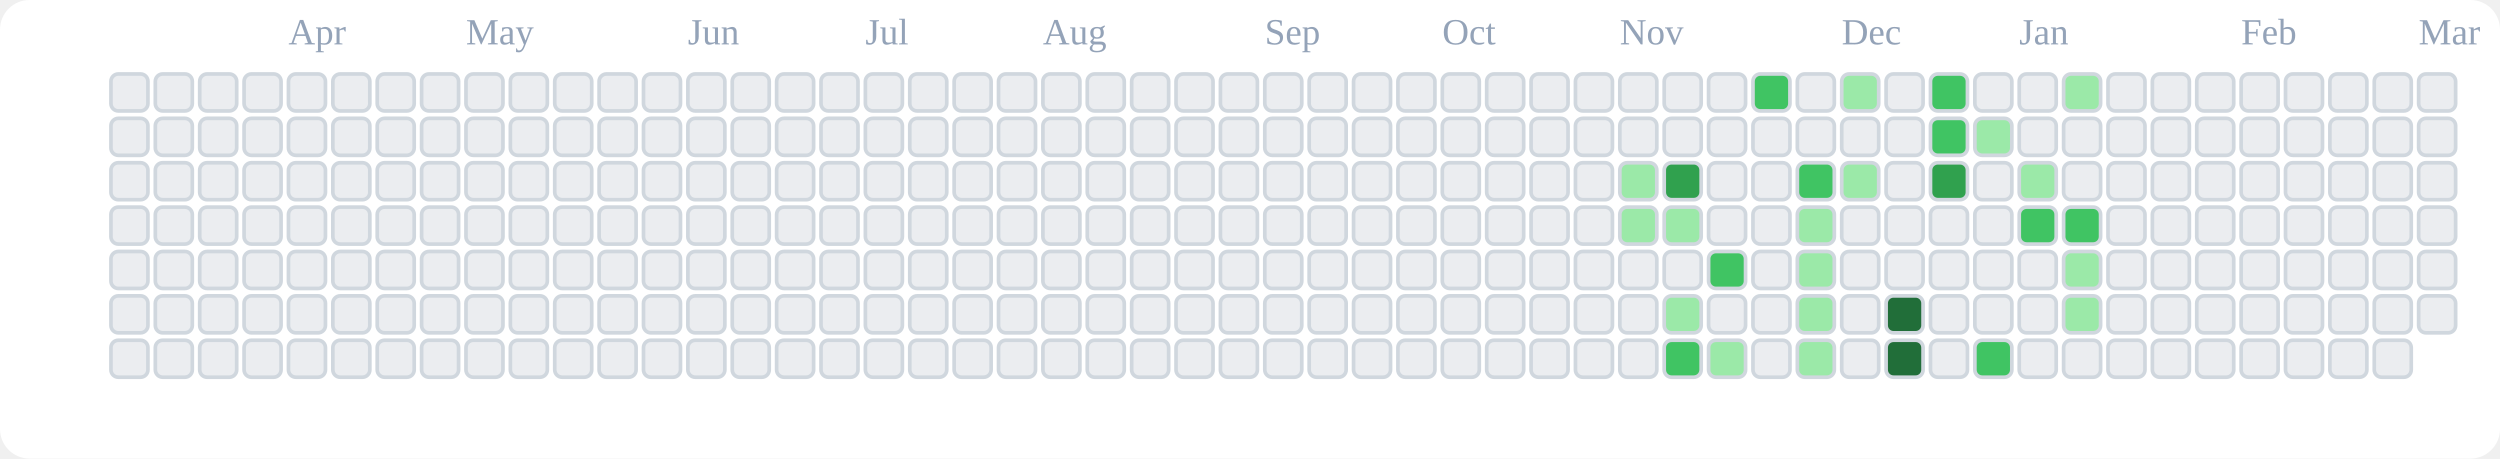
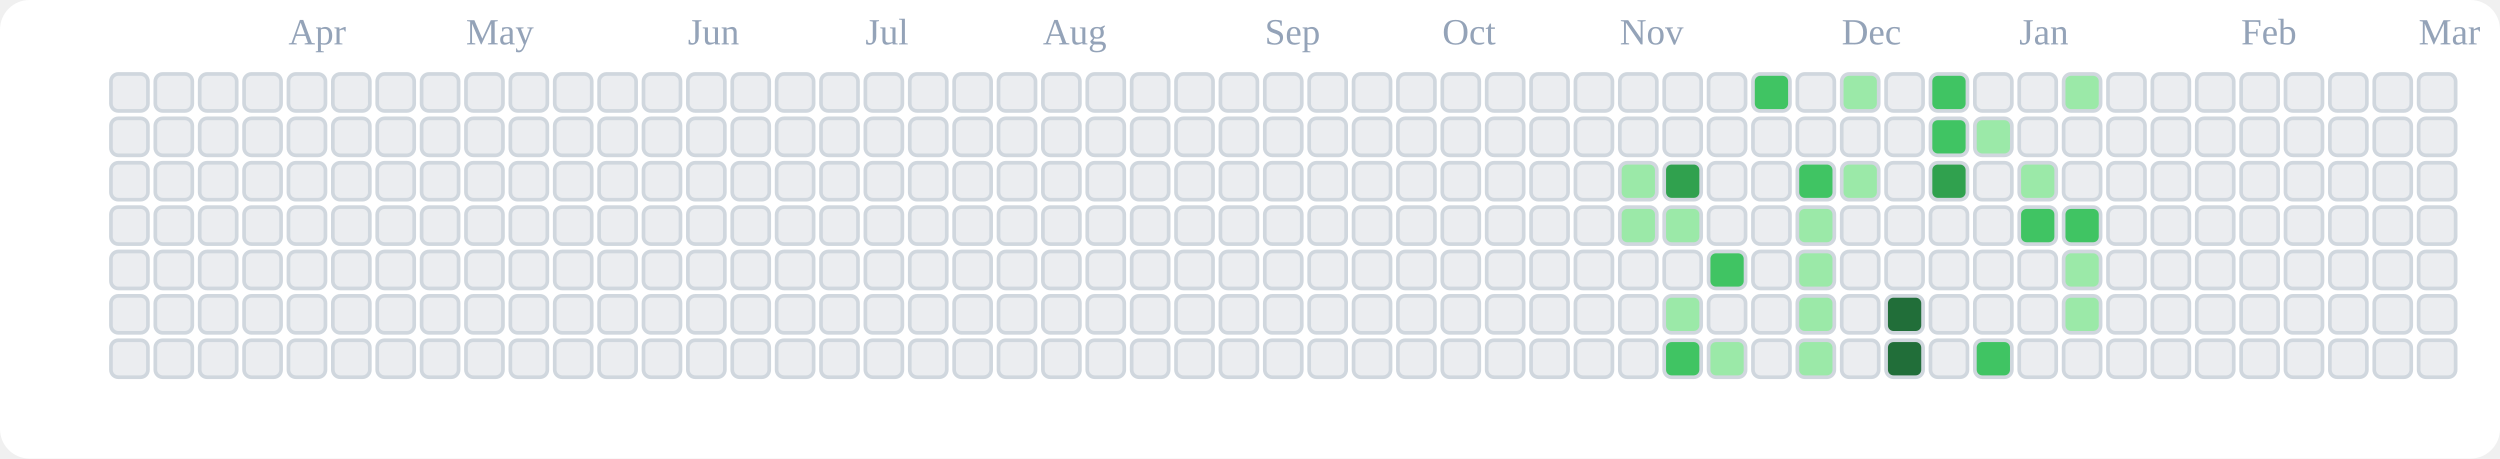
<svg xmlns="http://www.w3.org/2000/svg" viewBox="0 0 676 124" role="img" aria-label="tranhohoangvu Contributions (Light)">
  <rect x="0" y="0" width="676" height="124" fill="#ffffff" rx="8" ry="8" />
  <text x="78" y="12" font-size="10" fill="#94a3b8">Apr</text>
  <text x="126" y="12" font-size="10" fill="#94a3b8">May</text>
  <text x="186" y="12" font-size="10" fill="#94a3b8">Jun</text>
  <text x="234" y="12" font-size="10" fill="#94a3b8">Jul</text>
  <text x="282" y="12" font-size="10" fill="#94a3b8">Aug</text>
  <text x="342" y="12" font-size="10" fill="#94a3b8">Sep</text>
  <text x="390" y="12" font-size="10" fill="#94a3b8">Oct</text>
  <text x="438" y="12" font-size="10" fill="#94a3b8">Nov</text>
  <text x="498" y="12" font-size="10" fill="#94a3b8">Dec</text>
  <text x="546" y="12" font-size="10" fill="#94a3b8">Jan</text>
  <text x="606" y="12" font-size="10" fill="#94a3b8">Feb</text>
  <text x="654" y="12" font-size="10" fill="#94a3b8">Mar</text>
  <rect x="30" y="20" width="10" height="10" rx="2" ry="2" fill="#ebedf0" stroke="#d0d7de" stroke-width="1" />
  <rect x="30" y="32" width="10" height="10" rx="2" ry="2" fill="#ebedf0" stroke="#d0d7de" stroke-width="1" />
  <rect x="30" y="44" width="10" height="10" rx="2" ry="2" fill="#ebedf0" stroke="#d0d7de" stroke-width="1" />
  <rect x="30" y="56" width="10" height="10" rx="2" ry="2" fill="#ebedf0" stroke="#d0d7de" stroke-width="1" />
  <rect x="30" y="68" width="10" height="10" rx="2" ry="2" fill="#ebedf0" stroke="#d0d7de" stroke-width="1" />
  <rect x="30" y="80" width="10" height="10" rx="2" ry="2" fill="#ebedf0" stroke="#d0d7de" stroke-width="1" />
  <rect x="30" y="92" width="10" height="10" rx="2" ry="2" fill="#ebedf0" stroke="#d0d7de" stroke-width="1" />
  <rect x="42" y="20" width="10" height="10" rx="2" ry="2" fill="#ebedf0" stroke="#d0d7de" stroke-width="1" />
  <rect x="42" y="32" width="10" height="10" rx="2" ry="2" fill="#ebedf0" stroke="#d0d7de" stroke-width="1" />
  <rect x="42" y="44" width="10" height="10" rx="2" ry="2" fill="#ebedf0" stroke="#d0d7de" stroke-width="1" />
  <rect x="42" y="56" width="10" height="10" rx="2" ry="2" fill="#ebedf0" stroke="#d0d7de" stroke-width="1" />
  <rect x="42" y="68" width="10" height="10" rx="2" ry="2" fill="#ebedf0" stroke="#d0d7de" stroke-width="1" />
  <rect x="42" y="80" width="10" height="10" rx="2" ry="2" fill="#ebedf0" stroke="#d0d7de" stroke-width="1" />
  <rect x="42" y="92" width="10" height="10" rx="2" ry="2" fill="#ebedf0" stroke="#d0d7de" stroke-width="1" />
  <rect x="54" y="20" width="10" height="10" rx="2" ry="2" fill="#ebedf0" stroke="#d0d7de" stroke-width="1" />
  <rect x="54" y="32" width="10" height="10" rx="2" ry="2" fill="#ebedf0" stroke="#d0d7de" stroke-width="1" />
  <rect x="54" y="44" width="10" height="10" rx="2" ry="2" fill="#ebedf0" stroke="#d0d7de" stroke-width="1" />
  <rect x="54" y="56" width="10" height="10" rx="2" ry="2" fill="#ebedf0" stroke="#d0d7de" stroke-width="1" />
  <rect x="54" y="68" width="10" height="10" rx="2" ry="2" fill="#ebedf0" stroke="#d0d7de" stroke-width="1" />
  <rect x="54" y="80" width="10" height="10" rx="2" ry="2" fill="#ebedf0" stroke="#d0d7de" stroke-width="1" />
  <rect x="54" y="92" width="10" height="10" rx="2" ry="2" fill="#ebedf0" stroke="#d0d7de" stroke-width="1" />
  <rect x="66" y="20" width="10" height="10" rx="2" ry="2" fill="#ebedf0" stroke="#d0d7de" stroke-width="1" />
  <rect x="66" y="32" width="10" height="10" rx="2" ry="2" fill="#ebedf0" stroke="#d0d7de" stroke-width="1" />
  <rect x="66" y="44" width="10" height="10" rx="2" ry="2" fill="#ebedf0" stroke="#d0d7de" stroke-width="1" />
  <rect x="66" y="56" width="10" height="10" rx="2" ry="2" fill="#ebedf0" stroke="#d0d7de" stroke-width="1" />
  <rect x="66" y="68" width="10" height="10" rx="2" ry="2" fill="#ebedf0" stroke="#d0d7de" stroke-width="1" />
  <rect x="66" y="80" width="10" height="10" rx="2" ry="2" fill="#ebedf0" stroke="#d0d7de" stroke-width="1" />
  <rect x="66" y="92" width="10" height="10" rx="2" ry="2" fill="#ebedf0" stroke="#d0d7de" stroke-width="1" />
  <rect x="78" y="20" width="10" height="10" rx="2" ry="2" fill="#ebedf0" stroke="#d0d7de" stroke-width="1" />
  <rect x="78" y="32" width="10" height="10" rx="2" ry="2" fill="#ebedf0" stroke="#d0d7de" stroke-width="1" />
  <rect x="78" y="44" width="10" height="10" rx="2" ry="2" fill="#ebedf0" stroke="#d0d7de" stroke-width="1" />
  <rect x="78" y="56" width="10" height="10" rx="2" ry="2" fill="#ebedf0" stroke="#d0d7de" stroke-width="1" />
  <rect x="78" y="68" width="10" height="10" rx="2" ry="2" fill="#ebedf0" stroke="#d0d7de" stroke-width="1" />
  <rect x="78" y="80" width="10" height="10" rx="2" ry="2" fill="#ebedf0" stroke="#d0d7de" stroke-width="1" />
  <rect x="78" y="92" width="10" height="10" rx="2" ry="2" fill="#ebedf0" stroke="#d0d7de" stroke-width="1" />
  <rect x="90" y="20" width="10" height="10" rx="2" ry="2" fill="#ebedf0" stroke="#d0d7de" stroke-width="1" />
  <rect x="90" y="32" width="10" height="10" rx="2" ry="2" fill="#ebedf0" stroke="#d0d7de" stroke-width="1" />
  <rect x="90" y="44" width="10" height="10" rx="2" ry="2" fill="#ebedf0" stroke="#d0d7de" stroke-width="1" />
  <rect x="90" y="56" width="10" height="10" rx="2" ry="2" fill="#ebedf0" stroke="#d0d7de" stroke-width="1" />
  <rect x="90" y="68" width="10" height="10" rx="2" ry="2" fill="#ebedf0" stroke="#d0d7de" stroke-width="1" />
  <rect x="90" y="80" width="10" height="10" rx="2" ry="2" fill="#ebedf0" stroke="#d0d7de" stroke-width="1" />
  <rect x="90" y="92" width="10" height="10" rx="2" ry="2" fill="#ebedf0" stroke="#d0d7de" stroke-width="1" />
  <rect x="102" y="20" width="10" height="10" rx="2" ry="2" fill="#ebedf0" stroke="#d0d7de" stroke-width="1" />
  <rect x="102" y="32" width="10" height="10" rx="2" ry="2" fill="#ebedf0" stroke="#d0d7de" stroke-width="1" />
  <rect x="102" y="44" width="10" height="10" rx="2" ry="2" fill="#ebedf0" stroke="#d0d7de" stroke-width="1" />
  <rect x="102" y="56" width="10" height="10" rx="2" ry="2" fill="#ebedf0" stroke="#d0d7de" stroke-width="1" />
  <rect x="102" y="68" width="10" height="10" rx="2" ry="2" fill="#ebedf0" stroke="#d0d7de" stroke-width="1" />
  <rect x="102" y="80" width="10" height="10" rx="2" ry="2" fill="#ebedf0" stroke="#d0d7de" stroke-width="1" />
  <rect x="102" y="92" width="10" height="10" rx="2" ry="2" fill="#ebedf0" stroke="#d0d7de" stroke-width="1" />
  <rect x="114" y="20" width="10" height="10" rx="2" ry="2" fill="#ebedf0" stroke="#d0d7de" stroke-width="1" />
  <rect x="114" y="32" width="10" height="10" rx="2" ry="2" fill="#ebedf0" stroke="#d0d7de" stroke-width="1" />
  <rect x="114" y="44" width="10" height="10" rx="2" ry="2" fill="#ebedf0" stroke="#d0d7de" stroke-width="1" />
  <rect x="114" y="56" width="10" height="10" rx="2" ry="2" fill="#ebedf0" stroke="#d0d7de" stroke-width="1" />
  <rect x="114" y="68" width="10" height="10" rx="2" ry="2" fill="#ebedf0" stroke="#d0d7de" stroke-width="1" />
  <rect x="114" y="80" width="10" height="10" rx="2" ry="2" fill="#ebedf0" stroke="#d0d7de" stroke-width="1" />
  <rect x="114" y="92" width="10" height="10" rx="2" ry="2" fill="#ebedf0" stroke="#d0d7de" stroke-width="1" />
  <rect x="126" y="20" width="10" height="10" rx="2" ry="2" fill="#ebedf0" stroke="#d0d7de" stroke-width="1" />
  <rect x="126" y="32" width="10" height="10" rx="2" ry="2" fill="#ebedf0" stroke="#d0d7de" stroke-width="1" />
  <rect x="126" y="44" width="10" height="10" rx="2" ry="2" fill="#ebedf0" stroke="#d0d7de" stroke-width="1" />
  <rect x="126" y="56" width="10" height="10" rx="2" ry="2" fill="#ebedf0" stroke="#d0d7de" stroke-width="1" />
  <rect x="126" y="68" width="10" height="10" rx="2" ry="2" fill="#ebedf0" stroke="#d0d7de" stroke-width="1" />
  <rect x="126" y="80" width="10" height="10" rx="2" ry="2" fill="#ebedf0" stroke="#d0d7de" stroke-width="1" />
  <rect x="126" y="92" width="10" height="10" rx="2" ry="2" fill="#ebedf0" stroke="#d0d7de" stroke-width="1" />
  <rect x="138" y="20" width="10" height="10" rx="2" ry="2" fill="#ebedf0" stroke="#d0d7de" stroke-width="1" />
  <rect x="138" y="32" width="10" height="10" rx="2" ry="2" fill="#ebedf0" stroke="#d0d7de" stroke-width="1" />
  <rect x="138" y="44" width="10" height="10" rx="2" ry="2" fill="#ebedf0" stroke="#d0d7de" stroke-width="1" />
  <rect x="138" y="56" width="10" height="10" rx="2" ry="2" fill="#ebedf0" stroke="#d0d7de" stroke-width="1" />
  <rect x="138" y="68" width="10" height="10" rx="2" ry="2" fill="#ebedf0" stroke="#d0d7de" stroke-width="1" />
  <rect x="138" y="80" width="10" height="10" rx="2" ry="2" fill="#ebedf0" stroke="#d0d7de" stroke-width="1" />
  <rect x="138" y="92" width="10" height="10" rx="2" ry="2" fill="#ebedf0" stroke="#d0d7de" stroke-width="1" />
  <rect x="150" y="20" width="10" height="10" rx="2" ry="2" fill="#ebedf0" stroke="#d0d7de" stroke-width="1" />
  <rect x="150" y="32" width="10" height="10" rx="2" ry="2" fill="#ebedf0" stroke="#d0d7de" stroke-width="1" />
  <rect x="150" y="44" width="10" height="10" rx="2" ry="2" fill="#ebedf0" stroke="#d0d7de" stroke-width="1" />
  <rect x="150" y="56" width="10" height="10" rx="2" ry="2" fill="#ebedf0" stroke="#d0d7de" stroke-width="1" />
  <rect x="150" y="68" width="10" height="10" rx="2" ry="2" fill="#ebedf0" stroke="#d0d7de" stroke-width="1" />
  <rect x="150" y="80" width="10" height="10" rx="2" ry="2" fill="#ebedf0" stroke="#d0d7de" stroke-width="1" />
  <rect x="150" y="92" width="10" height="10" rx="2" ry="2" fill="#ebedf0" stroke="#d0d7de" stroke-width="1" />
  <rect x="162" y="20" width="10" height="10" rx="2" ry="2" fill="#ebedf0" stroke="#d0d7de" stroke-width="1" />
  <rect x="162" y="32" width="10" height="10" rx="2" ry="2" fill="#ebedf0" stroke="#d0d7de" stroke-width="1" />
  <rect x="162" y="44" width="10" height="10" rx="2" ry="2" fill="#ebedf0" stroke="#d0d7de" stroke-width="1" />
  <rect x="162" y="56" width="10" height="10" rx="2" ry="2" fill="#ebedf0" stroke="#d0d7de" stroke-width="1" />
  <rect x="162" y="68" width="10" height="10" rx="2" ry="2" fill="#ebedf0" stroke="#d0d7de" stroke-width="1" />
  <rect x="162" y="80" width="10" height="10" rx="2" ry="2" fill="#ebedf0" stroke="#d0d7de" stroke-width="1" />
  <rect x="162" y="92" width="10" height="10" rx="2" ry="2" fill="#ebedf0" stroke="#d0d7de" stroke-width="1" />
  <rect x="174" y="20" width="10" height="10" rx="2" ry="2" fill="#ebedf0" stroke="#d0d7de" stroke-width="1" />
  <rect x="174" y="32" width="10" height="10" rx="2" ry="2" fill="#ebedf0" stroke="#d0d7de" stroke-width="1" />
  <rect x="174" y="44" width="10" height="10" rx="2" ry="2" fill="#ebedf0" stroke="#d0d7de" stroke-width="1" />
  <rect x="174" y="56" width="10" height="10" rx="2" ry="2" fill="#ebedf0" stroke="#d0d7de" stroke-width="1" />
  <rect x="174" y="68" width="10" height="10" rx="2" ry="2" fill="#ebedf0" stroke="#d0d7de" stroke-width="1" />
  <rect x="174" y="80" width="10" height="10" rx="2" ry="2" fill="#ebedf0" stroke="#d0d7de" stroke-width="1" />
  <rect x="174" y="92" width="10" height="10" rx="2" ry="2" fill="#ebedf0" stroke="#d0d7de" stroke-width="1" />
  <rect x="186" y="20" width="10" height="10" rx="2" ry="2" fill="#ebedf0" stroke="#d0d7de" stroke-width="1" />
  <rect x="186" y="32" width="10" height="10" rx="2" ry="2" fill="#ebedf0" stroke="#d0d7de" stroke-width="1" />
  <rect x="186" y="44" width="10" height="10" rx="2" ry="2" fill="#ebedf0" stroke="#d0d7de" stroke-width="1" />
  <rect x="186" y="56" width="10" height="10" rx="2" ry="2" fill="#ebedf0" stroke="#d0d7de" stroke-width="1" />
  <rect x="186" y="68" width="10" height="10" rx="2" ry="2" fill="#ebedf0" stroke="#d0d7de" stroke-width="1" />
  <rect x="186" y="80" width="10" height="10" rx="2" ry="2" fill="#ebedf0" stroke="#d0d7de" stroke-width="1" />
  <rect x="186" y="92" width="10" height="10" rx="2" ry="2" fill="#ebedf0" stroke="#d0d7de" stroke-width="1" />
  <rect x="198" y="20" width="10" height="10" rx="2" ry="2" fill="#ebedf0" stroke="#d0d7de" stroke-width="1" />
  <rect x="198" y="32" width="10" height="10" rx="2" ry="2" fill="#ebedf0" stroke="#d0d7de" stroke-width="1" />
  <rect x="198" y="44" width="10" height="10" rx="2" ry="2" fill="#ebedf0" stroke="#d0d7de" stroke-width="1" />
  <rect x="198" y="56" width="10" height="10" rx="2" ry="2" fill="#ebedf0" stroke="#d0d7de" stroke-width="1" />
  <rect x="198" y="68" width="10" height="10" rx="2" ry="2" fill="#ebedf0" stroke="#d0d7de" stroke-width="1" />
  <rect x="198" y="80" width="10" height="10" rx="2" ry="2" fill="#ebedf0" stroke="#d0d7de" stroke-width="1" />
  <rect x="198" y="92" width="10" height="10" rx="2" ry="2" fill="#ebedf0" stroke="#d0d7de" stroke-width="1" />
  <rect x="210" y="20" width="10" height="10" rx="2" ry="2" fill="#ebedf0" stroke="#d0d7de" stroke-width="1" />
  <rect x="210" y="32" width="10" height="10" rx="2" ry="2" fill="#ebedf0" stroke="#d0d7de" stroke-width="1" />
  <rect x="210" y="44" width="10" height="10" rx="2" ry="2" fill="#ebedf0" stroke="#d0d7de" stroke-width="1" />
  <rect x="210" y="56" width="10" height="10" rx="2" ry="2" fill="#ebedf0" stroke="#d0d7de" stroke-width="1" />
  <rect x="210" y="68" width="10" height="10" rx="2" ry="2" fill="#ebedf0" stroke="#d0d7de" stroke-width="1" />
  <rect x="210" y="80" width="10" height="10" rx="2" ry="2" fill="#ebedf0" stroke="#d0d7de" stroke-width="1" />
  <rect x="210" y="92" width="10" height="10" rx="2" ry="2" fill="#ebedf0" stroke="#d0d7de" stroke-width="1" />
  <rect x="222" y="20" width="10" height="10" rx="2" ry="2" fill="#ebedf0" stroke="#d0d7de" stroke-width="1" />
  <rect x="222" y="32" width="10" height="10" rx="2" ry="2" fill="#ebedf0" stroke="#d0d7de" stroke-width="1" />
  <rect x="222" y="44" width="10" height="10" rx="2" ry="2" fill="#ebedf0" stroke="#d0d7de" stroke-width="1" />
  <rect x="222" y="56" width="10" height="10" rx="2" ry="2" fill="#ebedf0" stroke="#d0d7de" stroke-width="1" />
  <rect x="222" y="68" width="10" height="10" rx="2" ry="2" fill="#ebedf0" stroke="#d0d7de" stroke-width="1" />
  <rect x="222" y="80" width="10" height="10" rx="2" ry="2" fill="#ebedf0" stroke="#d0d7de" stroke-width="1" />
  <rect x="222" y="92" width="10" height="10" rx="2" ry="2" fill="#ebedf0" stroke="#d0d7de" stroke-width="1" />
  <rect x="234" y="20" width="10" height="10" rx="2" ry="2" fill="#ebedf0" stroke="#d0d7de" stroke-width="1" />
  <rect x="234" y="32" width="10" height="10" rx="2" ry="2" fill="#ebedf0" stroke="#d0d7de" stroke-width="1" />
  <rect x="234" y="44" width="10" height="10" rx="2" ry="2" fill="#ebedf0" stroke="#d0d7de" stroke-width="1" />
  <rect x="234" y="56" width="10" height="10" rx="2" ry="2" fill="#ebedf0" stroke="#d0d7de" stroke-width="1" />
  <rect x="234" y="68" width="10" height="10" rx="2" ry="2" fill="#ebedf0" stroke="#d0d7de" stroke-width="1" />
  <rect x="234" y="80" width="10" height="10" rx="2" ry="2" fill="#ebedf0" stroke="#d0d7de" stroke-width="1" />
  <rect x="234" y="92" width="10" height="10" rx="2" ry="2" fill="#ebedf0" stroke="#d0d7de" stroke-width="1" />
  <rect x="246" y="20" width="10" height="10" rx="2" ry="2" fill="#ebedf0" stroke="#d0d7de" stroke-width="1" />
  <rect x="246" y="32" width="10" height="10" rx="2" ry="2" fill="#ebedf0" stroke="#d0d7de" stroke-width="1" />
  <rect x="246" y="44" width="10" height="10" rx="2" ry="2" fill="#ebedf0" stroke="#d0d7de" stroke-width="1" />
  <rect x="246" y="56" width="10" height="10" rx="2" ry="2" fill="#ebedf0" stroke="#d0d7de" stroke-width="1" />
  <rect x="246" y="68" width="10" height="10" rx="2" ry="2" fill="#ebedf0" stroke="#d0d7de" stroke-width="1" />
  <rect x="246" y="80" width="10" height="10" rx="2" ry="2" fill="#ebedf0" stroke="#d0d7de" stroke-width="1" />
  <rect x="246" y="92" width="10" height="10" rx="2" ry="2" fill="#ebedf0" stroke="#d0d7de" stroke-width="1" />
  <rect x="258" y="20" width="10" height="10" rx="2" ry="2" fill="#ebedf0" stroke="#d0d7de" stroke-width="1" />
  <rect x="258" y="32" width="10" height="10" rx="2" ry="2" fill="#ebedf0" stroke="#d0d7de" stroke-width="1" />
  <rect x="258" y="44" width="10" height="10" rx="2" ry="2" fill="#ebedf0" stroke="#d0d7de" stroke-width="1" />
  <rect x="258" y="56" width="10" height="10" rx="2" ry="2" fill="#ebedf0" stroke="#d0d7de" stroke-width="1" />
  <rect x="258" y="68" width="10" height="10" rx="2" ry="2" fill="#ebedf0" stroke="#d0d7de" stroke-width="1" />
  <rect x="258" y="80" width="10" height="10" rx="2" ry="2" fill="#ebedf0" stroke="#d0d7de" stroke-width="1" />
  <rect x="258" y="92" width="10" height="10" rx="2" ry="2" fill="#ebedf0" stroke="#d0d7de" stroke-width="1" />
  <rect x="270" y="20" width="10" height="10" rx="2" ry="2" fill="#ebedf0" stroke="#d0d7de" stroke-width="1" />
  <rect x="270" y="32" width="10" height="10" rx="2" ry="2" fill="#ebedf0" stroke="#d0d7de" stroke-width="1" />
  <rect x="270" y="44" width="10" height="10" rx="2" ry="2" fill="#ebedf0" stroke="#d0d7de" stroke-width="1" />
  <rect x="270" y="56" width="10" height="10" rx="2" ry="2" fill="#ebedf0" stroke="#d0d7de" stroke-width="1" />
  <rect x="270" y="68" width="10" height="10" rx="2" ry="2" fill="#ebedf0" stroke="#d0d7de" stroke-width="1" />
  <rect x="270" y="80" width="10" height="10" rx="2" ry="2" fill="#ebedf0" stroke="#d0d7de" stroke-width="1" />
  <rect x="270" y="92" width="10" height="10" rx="2" ry="2" fill="#ebedf0" stroke="#d0d7de" stroke-width="1" />
  <rect x="282" y="20" width="10" height="10" rx="2" ry="2" fill="#ebedf0" stroke="#d0d7de" stroke-width="1" />
  <rect x="282" y="32" width="10" height="10" rx="2" ry="2" fill="#ebedf0" stroke="#d0d7de" stroke-width="1" />
  <rect x="282" y="44" width="10" height="10" rx="2" ry="2" fill="#ebedf0" stroke="#d0d7de" stroke-width="1" />
  <rect x="282" y="56" width="10" height="10" rx="2" ry="2" fill="#ebedf0" stroke="#d0d7de" stroke-width="1" />
  <rect x="282" y="68" width="10" height="10" rx="2" ry="2" fill="#ebedf0" stroke="#d0d7de" stroke-width="1" />
  <rect x="282" y="80" width="10" height="10" rx="2" ry="2" fill="#ebedf0" stroke="#d0d7de" stroke-width="1" />
  <rect x="282" y="92" width="10" height="10" rx="2" ry="2" fill="#ebedf0" stroke="#d0d7de" stroke-width="1" />
  <rect x="294" y="20" width="10" height="10" rx="2" ry="2" fill="#ebedf0" stroke="#d0d7de" stroke-width="1" />
  <rect x="294" y="32" width="10" height="10" rx="2" ry="2" fill="#ebedf0" stroke="#d0d7de" stroke-width="1" />
  <rect x="294" y="44" width="10" height="10" rx="2" ry="2" fill="#ebedf0" stroke="#d0d7de" stroke-width="1" />
  <rect x="294" y="56" width="10" height="10" rx="2" ry="2" fill="#ebedf0" stroke="#d0d7de" stroke-width="1" />
  <rect x="294" y="68" width="10" height="10" rx="2" ry="2" fill="#ebedf0" stroke="#d0d7de" stroke-width="1" />
  <rect x="294" y="80" width="10" height="10" rx="2" ry="2" fill="#ebedf0" stroke="#d0d7de" stroke-width="1" />
  <rect x="294" y="92" width="10" height="10" rx="2" ry="2" fill="#ebedf0" stroke="#d0d7de" stroke-width="1" />
  <rect x="306" y="20" width="10" height="10" rx="2" ry="2" fill="#ebedf0" stroke="#d0d7de" stroke-width="1" />
  <rect x="306" y="32" width="10" height="10" rx="2" ry="2" fill="#ebedf0" stroke="#d0d7de" stroke-width="1" />
  <rect x="306" y="44" width="10" height="10" rx="2" ry="2" fill="#ebedf0" stroke="#d0d7de" stroke-width="1" />
  <rect x="306" y="56" width="10" height="10" rx="2" ry="2" fill="#ebedf0" stroke="#d0d7de" stroke-width="1" />
  <rect x="306" y="68" width="10" height="10" rx="2" ry="2" fill="#ebedf0" stroke="#d0d7de" stroke-width="1" />
  <rect x="306" y="80" width="10" height="10" rx="2" ry="2" fill="#ebedf0" stroke="#d0d7de" stroke-width="1" />
  <rect x="306" y="92" width="10" height="10" rx="2" ry="2" fill="#ebedf0" stroke="#d0d7de" stroke-width="1" />
  <rect x="318" y="20" width="10" height="10" rx="2" ry="2" fill="#ebedf0" stroke="#d0d7de" stroke-width="1" />
  <rect x="318" y="32" width="10" height="10" rx="2" ry="2" fill="#ebedf0" stroke="#d0d7de" stroke-width="1" />
  <rect x="318" y="44" width="10" height="10" rx="2" ry="2" fill="#ebedf0" stroke="#d0d7de" stroke-width="1" />
  <rect x="318" y="56" width="10" height="10" rx="2" ry="2" fill="#ebedf0" stroke="#d0d7de" stroke-width="1" />
  <rect x="318" y="68" width="10" height="10" rx="2" ry="2" fill="#ebedf0" stroke="#d0d7de" stroke-width="1" />
  <rect x="318" y="80" width="10" height="10" rx="2" ry="2" fill="#ebedf0" stroke="#d0d7de" stroke-width="1" />
  <rect x="318" y="92" width="10" height="10" rx="2" ry="2" fill="#ebedf0" stroke="#d0d7de" stroke-width="1" />
  <rect x="330" y="20" width="10" height="10" rx="2" ry="2" fill="#ebedf0" stroke="#d0d7de" stroke-width="1" />
  <rect x="330" y="32" width="10" height="10" rx="2" ry="2" fill="#ebedf0" stroke="#d0d7de" stroke-width="1" />
  <rect x="330" y="44" width="10" height="10" rx="2" ry="2" fill="#ebedf0" stroke="#d0d7de" stroke-width="1" />
  <rect x="330" y="56" width="10" height="10" rx="2" ry="2" fill="#ebedf0" stroke="#d0d7de" stroke-width="1" />
  <rect x="330" y="68" width="10" height="10" rx="2" ry="2" fill="#ebedf0" stroke="#d0d7de" stroke-width="1" />
  <rect x="330" y="80" width="10" height="10" rx="2" ry="2" fill="#ebedf0" stroke="#d0d7de" stroke-width="1" />
  <rect x="330" y="92" width="10" height="10" rx="2" ry="2" fill="#ebedf0" stroke="#d0d7de" stroke-width="1" />
  <rect x="342" y="20" width="10" height="10" rx="2" ry="2" fill="#ebedf0" stroke="#d0d7de" stroke-width="1" />
  <rect x="342" y="32" width="10" height="10" rx="2" ry="2" fill="#ebedf0" stroke="#d0d7de" stroke-width="1" />
  <rect x="342" y="44" width="10" height="10" rx="2" ry="2" fill="#ebedf0" stroke="#d0d7de" stroke-width="1" />
  <rect x="342" y="56" width="10" height="10" rx="2" ry="2" fill="#ebedf0" stroke="#d0d7de" stroke-width="1" />
  <rect x="342" y="68" width="10" height="10" rx="2" ry="2" fill="#ebedf0" stroke="#d0d7de" stroke-width="1" />
  <rect x="342" y="80" width="10" height="10" rx="2" ry="2" fill="#ebedf0" stroke="#d0d7de" stroke-width="1" />
  <rect x="342" y="92" width="10" height="10" rx="2" ry="2" fill="#ebedf0" stroke="#d0d7de" stroke-width="1" />
  <rect x="354" y="20" width="10" height="10" rx="2" ry="2" fill="#ebedf0" stroke="#d0d7de" stroke-width="1" />
  <rect x="354" y="32" width="10" height="10" rx="2" ry="2" fill="#ebedf0" stroke="#d0d7de" stroke-width="1" />
  <rect x="354" y="44" width="10" height="10" rx="2" ry="2" fill="#ebedf0" stroke="#d0d7de" stroke-width="1" />
  <rect x="354" y="56" width="10" height="10" rx="2" ry="2" fill="#ebedf0" stroke="#d0d7de" stroke-width="1" />
  <rect x="354" y="68" width="10" height="10" rx="2" ry="2" fill="#ebedf0" stroke="#d0d7de" stroke-width="1" />
  <rect x="354" y="80" width="10" height="10" rx="2" ry="2" fill="#ebedf0" stroke="#d0d7de" stroke-width="1" />
  <rect x="354" y="92" width="10" height="10" rx="2" ry="2" fill="#ebedf0" stroke="#d0d7de" stroke-width="1" />
  <rect x="366" y="20" width="10" height="10" rx="2" ry="2" fill="#ebedf0" stroke="#d0d7de" stroke-width="1" />
  <rect x="366" y="32" width="10" height="10" rx="2" ry="2" fill="#ebedf0" stroke="#d0d7de" stroke-width="1" />
  <rect x="366" y="44" width="10" height="10" rx="2" ry="2" fill="#ebedf0" stroke="#d0d7de" stroke-width="1" />
  <rect x="366" y="56" width="10" height="10" rx="2" ry="2" fill="#ebedf0" stroke="#d0d7de" stroke-width="1" />
  <rect x="366" y="68" width="10" height="10" rx="2" ry="2" fill="#ebedf0" stroke="#d0d7de" stroke-width="1" />
  <rect x="366" y="80" width="10" height="10" rx="2" ry="2" fill="#ebedf0" stroke="#d0d7de" stroke-width="1" />
  <rect x="366" y="92" width="10" height="10" rx="2" ry="2" fill="#ebedf0" stroke="#d0d7de" stroke-width="1" />
  <rect x="378" y="20" width="10" height="10" rx="2" ry="2" fill="#ebedf0" stroke="#d0d7de" stroke-width="1" />
  <rect x="378" y="32" width="10" height="10" rx="2" ry="2" fill="#ebedf0" stroke="#d0d7de" stroke-width="1" />
  <rect x="378" y="44" width="10" height="10" rx="2" ry="2" fill="#ebedf0" stroke="#d0d7de" stroke-width="1" />
  <rect x="378" y="56" width="10" height="10" rx="2" ry="2" fill="#ebedf0" stroke="#d0d7de" stroke-width="1" />
  <rect x="378" y="68" width="10" height="10" rx="2" ry="2" fill="#ebedf0" stroke="#d0d7de" stroke-width="1" />
  <rect x="378" y="80" width="10" height="10" rx="2" ry="2" fill="#ebedf0" stroke="#d0d7de" stroke-width="1" />
  <rect x="378" y="92" width="10" height="10" rx="2" ry="2" fill="#ebedf0" stroke="#d0d7de" stroke-width="1" />
  <rect x="390" y="20" width="10" height="10" rx="2" ry="2" fill="#ebedf0" stroke="#d0d7de" stroke-width="1" />
  <rect x="390" y="32" width="10" height="10" rx="2" ry="2" fill="#ebedf0" stroke="#d0d7de" stroke-width="1" />
  <rect x="390" y="44" width="10" height="10" rx="2" ry="2" fill="#ebedf0" stroke="#d0d7de" stroke-width="1" />
  <rect x="390" y="56" width="10" height="10" rx="2" ry="2" fill="#ebedf0" stroke="#d0d7de" stroke-width="1" />
  <rect x="390" y="68" width="10" height="10" rx="2" ry="2" fill="#ebedf0" stroke="#d0d7de" stroke-width="1" />
  <rect x="390" y="80" width="10" height="10" rx="2" ry="2" fill="#ebedf0" stroke="#d0d7de" stroke-width="1" />
  <rect x="390" y="92" width="10" height="10" rx="2" ry="2" fill="#ebedf0" stroke="#d0d7de" stroke-width="1" />
  <rect x="402" y="20" width="10" height="10" rx="2" ry="2" fill="#ebedf0" stroke="#d0d7de" stroke-width="1" />
  <rect x="402" y="32" width="10" height="10" rx="2" ry="2" fill="#ebedf0" stroke="#d0d7de" stroke-width="1" />
  <rect x="402" y="44" width="10" height="10" rx="2" ry="2" fill="#ebedf0" stroke="#d0d7de" stroke-width="1" />
  <rect x="402" y="56" width="10" height="10" rx="2" ry="2" fill="#ebedf0" stroke="#d0d7de" stroke-width="1" />
  <rect x="402" y="68" width="10" height="10" rx="2" ry="2" fill="#ebedf0" stroke="#d0d7de" stroke-width="1" />
  <rect x="402" y="80" width="10" height="10" rx="2" ry="2" fill="#ebedf0" stroke="#d0d7de" stroke-width="1" />
  <rect x="402" y="92" width="10" height="10" rx="2" ry="2" fill="#ebedf0" stroke="#d0d7de" stroke-width="1" />
  <rect x="414" y="20" width="10" height="10" rx="2" ry="2" fill="#ebedf0" stroke="#d0d7de" stroke-width="1" />
  <rect x="414" y="32" width="10" height="10" rx="2" ry="2" fill="#ebedf0" stroke="#d0d7de" stroke-width="1" />
  <rect x="414" y="44" width="10" height="10" rx="2" ry="2" fill="#ebedf0" stroke="#d0d7de" stroke-width="1" />
  <rect x="414" y="56" width="10" height="10" rx="2" ry="2" fill="#ebedf0" stroke="#d0d7de" stroke-width="1" />
  <rect x="414" y="68" width="10" height="10" rx="2" ry="2" fill="#ebedf0" stroke="#d0d7de" stroke-width="1" />
  <rect x="414" y="80" width="10" height="10" rx="2" ry="2" fill="#ebedf0" stroke="#d0d7de" stroke-width="1" />
  <rect x="414" y="92" width="10" height="10" rx="2" ry="2" fill="#ebedf0" stroke="#d0d7de" stroke-width="1" />
  <rect x="426" y="20" width="10" height="10" rx="2" ry="2" fill="#ebedf0" stroke="#d0d7de" stroke-width="1" />
  <rect x="426" y="32" width="10" height="10" rx="2" ry="2" fill="#ebedf0" stroke="#d0d7de" stroke-width="1" />
  <rect x="426" y="44" width="10" height="10" rx="2" ry="2" fill="#ebedf0" stroke="#d0d7de" stroke-width="1" />
  <rect x="426" y="56" width="10" height="10" rx="2" ry="2" fill="#ebedf0" stroke="#d0d7de" stroke-width="1" />
  <rect x="426" y="68" width="10" height="10" rx="2" ry="2" fill="#ebedf0" stroke="#d0d7de" stroke-width="1" />
  <rect x="426" y="80" width="10" height="10" rx="2" ry="2" fill="#ebedf0" stroke="#d0d7de" stroke-width="1" />
  <rect x="426" y="92" width="10" height="10" rx="2" ry="2" fill="#ebedf0" stroke="#d0d7de" stroke-width="1" />
  <rect x="438" y="20" width="10" height="10" rx="2" ry="2" fill="#ebedf0" stroke="#d0d7de" stroke-width="1" />
  <rect x="438" y="32" width="10" height="10" rx="2" ry="2" fill="#ebedf0" stroke="#d0d7de" stroke-width="1" />
  <rect x="438" y="44" width="10" height="10" rx="2" ry="2" fill="#9be9a8" stroke="#d0d7de" stroke-width="1" />
  <rect x="438" y="56" width="10" height="10" rx="2" ry="2" fill="#9be9a8" stroke="#d0d7de" stroke-width="1" />
  <rect x="438" y="68" width="10" height="10" rx="2" ry="2" fill="#ebedf0" stroke="#d0d7de" stroke-width="1" />
  <rect x="438" y="80" width="10" height="10" rx="2" ry="2" fill="#ebedf0" stroke="#d0d7de" stroke-width="1" />
  <rect x="438" y="92" width="10" height="10" rx="2" ry="2" fill="#ebedf0" stroke="#d0d7de" stroke-width="1" />
  <rect x="450" y="20" width="10" height="10" rx="2" ry="2" fill="#ebedf0" stroke="#d0d7de" stroke-width="1" />
  <rect x="450" y="32" width="10" height="10" rx="2" ry="2" fill="#ebedf0" stroke="#d0d7de" stroke-width="1" />
  <rect x="450" y="44" width="10" height="10" rx="2" ry="2" fill="#30a14e" stroke="#d0d7de" stroke-width="1" />
  <rect x="450" y="56" width="10" height="10" rx="2" ry="2" fill="#9be9a8" stroke="#d0d7de" stroke-width="1" />
  <rect x="450" y="68" width="10" height="10" rx="2" ry="2" fill="#ebedf0" stroke="#d0d7de" stroke-width="1" />
  <rect x="450" y="80" width="10" height="10" rx="2" ry="2" fill="#9be9a8" stroke="#d0d7de" stroke-width="1" />
  <rect x="450" y="92" width="10" height="10" rx="2" ry="2" fill="#40c463" stroke="#d0d7de" stroke-width="1" />
  <rect x="462" y="20" width="10" height="10" rx="2" ry="2" fill="#ebedf0" stroke="#d0d7de" stroke-width="1" />
  <rect x="462" y="32" width="10" height="10" rx="2" ry="2" fill="#ebedf0" stroke="#d0d7de" stroke-width="1" />
  <rect x="462" y="44" width="10" height="10" rx="2" ry="2" fill="#ebedf0" stroke="#d0d7de" stroke-width="1" />
  <rect x="462" y="56" width="10" height="10" rx="2" ry="2" fill="#ebedf0" stroke="#d0d7de" stroke-width="1" />
  <rect x="462" y="68" width="10" height="10" rx="2" ry="2" fill="#40c463" stroke="#d0d7de" stroke-width="1" />
  <rect x="462" y="80" width="10" height="10" rx="2" ry="2" fill="#ebedf0" stroke="#d0d7de" stroke-width="1" />
  <rect x="462" y="92" width="10" height="10" rx="2" ry="2" fill="#9be9a8" stroke="#d0d7de" stroke-width="1" />
  <rect x="474" y="20" width="10" height="10" rx="2" ry="2" fill="#40c463" stroke="#d0d7de" stroke-width="1" />
  <rect x="474" y="32" width="10" height="10" rx="2" ry="2" fill="#ebedf0" stroke="#d0d7de" stroke-width="1" />
  <rect x="474" y="44" width="10" height="10" rx="2" ry="2" fill="#ebedf0" stroke="#d0d7de" stroke-width="1" />
  <rect x="474" y="56" width="10" height="10" rx="2" ry="2" fill="#ebedf0" stroke="#d0d7de" stroke-width="1" />
  <rect x="474" y="68" width="10" height="10" rx="2" ry="2" fill="#ebedf0" stroke="#d0d7de" stroke-width="1" />
  <rect x="474" y="80" width="10" height="10" rx="2" ry="2" fill="#ebedf0" stroke="#d0d7de" stroke-width="1" />
  <rect x="474" y="92" width="10" height="10" rx="2" ry="2" fill="#ebedf0" stroke="#d0d7de" stroke-width="1" />
  <rect x="486" y="20" width="10" height="10" rx="2" ry="2" fill="#ebedf0" stroke="#d0d7de" stroke-width="1" />
  <rect x="486" y="32" width="10" height="10" rx="2" ry="2" fill="#ebedf0" stroke="#d0d7de" stroke-width="1" />
  <rect x="486" y="44" width="10" height="10" rx="2" ry="2" fill="#40c463" stroke="#d0d7de" stroke-width="1" />
  <rect x="486" y="56" width="10" height="10" rx="2" ry="2" fill="#9be9a8" stroke="#d0d7de" stroke-width="1" />
  <rect x="486" y="68" width="10" height="10" rx="2" ry="2" fill="#9be9a8" stroke="#d0d7de" stroke-width="1" />
  <rect x="486" y="80" width="10" height="10" rx="2" ry="2" fill="#9be9a8" stroke="#d0d7de" stroke-width="1" />
  <rect x="486" y="92" width="10" height="10" rx="2" ry="2" fill="#9be9a8" stroke="#d0d7de" stroke-width="1" />
  <rect x="498" y="20" width="10" height="10" rx="2" ry="2" fill="#9be9a8" stroke="#d0d7de" stroke-width="1" />
  <rect x="498" y="32" width="10" height="10" rx="2" ry="2" fill="#ebedf0" stroke="#d0d7de" stroke-width="1" />
  <rect x="498" y="44" width="10" height="10" rx="2" ry="2" fill="#9be9a8" stroke="#d0d7de" stroke-width="1" />
  <rect x="498" y="56" width="10" height="10" rx="2" ry="2" fill="#ebedf0" stroke="#d0d7de" stroke-width="1" />
  <rect x="498" y="68" width="10" height="10" rx="2" ry="2" fill="#ebedf0" stroke="#d0d7de" stroke-width="1" />
  <rect x="498" y="80" width="10" height="10" rx="2" ry="2" fill="#ebedf0" stroke="#d0d7de" stroke-width="1" />
  <rect x="498" y="92" width="10" height="10" rx="2" ry="2" fill="#ebedf0" stroke="#d0d7de" stroke-width="1" />
  <rect x="510" y="20" width="10" height="10" rx="2" ry="2" fill="#ebedf0" stroke="#d0d7de" stroke-width="1" />
  <rect x="510" y="32" width="10" height="10" rx="2" ry="2" fill="#ebedf0" stroke="#d0d7de" stroke-width="1" />
  <rect x="510" y="44" width="10" height="10" rx="2" ry="2" fill="#ebedf0" stroke="#d0d7de" stroke-width="1" />
  <rect x="510" y="56" width="10" height="10" rx="2" ry="2" fill="#ebedf0" stroke="#d0d7de" stroke-width="1" />
  <rect x="510" y="68" width="10" height="10" rx="2" ry="2" fill="#ebedf0" stroke="#d0d7de" stroke-width="1" />
  <rect x="510" y="80" width="10" height="10" rx="2" ry="2" fill="#216e39" stroke="#d0d7de" stroke-width="1" />
  <rect x="510" y="92" width="10" height="10" rx="2" ry="2" fill="#216e39" stroke="#d0d7de" stroke-width="1" />
  <rect x="522" y="20" width="10" height="10" rx="2" ry="2" fill="#40c463" stroke="#d0d7de" stroke-width="1" />
  <rect x="522" y="32" width="10" height="10" rx="2" ry="2" fill="#40c463" stroke="#d0d7de" stroke-width="1" />
  <rect x="522" y="44" width="10" height="10" rx="2" ry="2" fill="#30a14e" stroke="#d0d7de" stroke-width="1" />
  <rect x="522" y="56" width="10" height="10" rx="2" ry="2" fill="#ebedf0" stroke="#d0d7de" stroke-width="1" />
  <rect x="522" y="68" width="10" height="10" rx="2" ry="2" fill="#ebedf0" stroke="#d0d7de" stroke-width="1" />
  <rect x="522" y="80" width="10" height="10" rx="2" ry="2" fill="#ebedf0" stroke="#d0d7de" stroke-width="1" />
  <rect x="522" y="92" width="10" height="10" rx="2" ry="2" fill="#ebedf0" stroke="#d0d7de" stroke-width="1" />
  <rect x="534" y="20" width="10" height="10" rx="2" ry="2" fill="#ebedf0" stroke="#d0d7de" stroke-width="1" />
  <rect x="534" y="32" width="10" height="10" rx="2" ry="2" fill="#9be9a8" stroke="#d0d7de" stroke-width="1" />
  <rect x="534" y="44" width="10" height="10" rx="2" ry="2" fill="#ebedf0" stroke="#d0d7de" stroke-width="1" />
  <rect x="534" y="56" width="10" height="10" rx="2" ry="2" fill="#ebedf0" stroke="#d0d7de" stroke-width="1" />
  <rect x="534" y="68" width="10" height="10" rx="2" ry="2" fill="#ebedf0" stroke="#d0d7de" stroke-width="1" />
  <rect x="534" y="80" width="10" height="10" rx="2" ry="2" fill="#ebedf0" stroke="#d0d7de" stroke-width="1" />
  <rect x="534" y="92" width="10" height="10" rx="2" ry="2" fill="#40c463" stroke="#d0d7de" stroke-width="1" />
  <rect x="546" y="20" width="10" height="10" rx="2" ry="2" fill="#ebedf0" stroke="#d0d7de" stroke-width="1" />
  <rect x="546" y="32" width="10" height="10" rx="2" ry="2" fill="#ebedf0" stroke="#d0d7de" stroke-width="1" />
  <rect x="546" y="44" width="10" height="10" rx="2" ry="2" fill="#9be9a8" stroke="#d0d7de" stroke-width="1" />
  <rect x="546" y="56" width="10" height="10" rx="2" ry="2" fill="#40c463" stroke="#d0d7de" stroke-width="1" />
  <rect x="546" y="68" width="10" height="10" rx="2" ry="2" fill="#ebedf0" stroke="#d0d7de" stroke-width="1" />
  <rect x="546" y="80" width="10" height="10" rx="2" ry="2" fill="#ebedf0" stroke="#d0d7de" stroke-width="1" />
  <rect x="546" y="92" width="10" height="10" rx="2" ry="2" fill="#ebedf0" stroke="#d0d7de" stroke-width="1" />
  <rect x="558" y="20" width="10" height="10" rx="2" ry="2" fill="#9be9a8" stroke="#d0d7de" stroke-width="1" />
  <rect x="558" y="32" width="10" height="10" rx="2" ry="2" fill="#ebedf0" stroke="#d0d7de" stroke-width="1" />
  <rect x="558" y="44" width="10" height="10" rx="2" ry="2" fill="#ebedf0" stroke="#d0d7de" stroke-width="1" />
  <rect x="558" y="56" width="10" height="10" rx="2" ry="2" fill="#40c463" stroke="#d0d7de" stroke-width="1" />
  <rect x="558" y="68" width="10" height="10" rx="2" ry="2" fill="#9be9a8" stroke="#d0d7de" stroke-width="1" />
  <rect x="558" y="80" width="10" height="10" rx="2" ry="2" fill="#9be9a8" stroke="#d0d7de" stroke-width="1" />
  <rect x="558" y="92" width="10" height="10" rx="2" ry="2" fill="#ebedf0" stroke="#d0d7de" stroke-width="1" />
  <rect x="570" y="20" width="10" height="10" rx="2" ry="2" fill="#ebedf0" stroke="#d0d7de" stroke-width="1" />
  <rect x="570" y="32" width="10" height="10" rx="2" ry="2" fill="#ebedf0" stroke="#d0d7de" stroke-width="1" />
  <rect x="570" y="44" width="10" height="10" rx="2" ry="2" fill="#ebedf0" stroke="#d0d7de" stroke-width="1" />
  <rect x="570" y="56" width="10" height="10" rx="2" ry="2" fill="#ebedf0" stroke="#d0d7de" stroke-width="1" />
  <rect x="570" y="68" width="10" height="10" rx="2" ry="2" fill="#ebedf0" stroke="#d0d7de" stroke-width="1" />
  <rect x="570" y="80" width="10" height="10" rx="2" ry="2" fill="#ebedf0" stroke="#d0d7de" stroke-width="1" />
  <rect x="570" y="92" width="10" height="10" rx="2" ry="2" fill="#ebedf0" stroke="#d0d7de" stroke-width="1" />
  <rect x="582" y="20" width="10" height="10" rx="2" ry="2" fill="#ebedf0" stroke="#d0d7de" stroke-width="1" />
  <rect x="582" y="32" width="10" height="10" rx="2" ry="2" fill="#ebedf0" stroke="#d0d7de" stroke-width="1" />
  <rect x="582" y="44" width="10" height="10" rx="2" ry="2" fill="#ebedf0" stroke="#d0d7de" stroke-width="1" />
  <rect x="582" y="56" width="10" height="10" rx="2" ry="2" fill="#ebedf0" stroke="#d0d7de" stroke-width="1" />
  <rect x="582" y="68" width="10" height="10" rx="2" ry="2" fill="#ebedf0" stroke="#d0d7de" stroke-width="1" />
  <rect x="582" y="80" width="10" height="10" rx="2" ry="2" fill="#ebedf0" stroke="#d0d7de" stroke-width="1" />
  <rect x="582" y="92" width="10" height="10" rx="2" ry="2" fill="#ebedf0" stroke="#d0d7de" stroke-width="1" />
  <rect x="594" y="20" width="10" height="10" rx="2" ry="2" fill="#ebedf0" stroke="#d0d7de" stroke-width="1" />
  <rect x="594" y="32" width="10" height="10" rx="2" ry="2" fill="#ebedf0" stroke="#d0d7de" stroke-width="1" />
  <rect x="594" y="44" width="10" height="10" rx="2" ry="2" fill="#ebedf0" stroke="#d0d7de" stroke-width="1" />
  <rect x="594" y="56" width="10" height="10" rx="2" ry="2" fill="#ebedf0" stroke="#d0d7de" stroke-width="1" />
  <rect x="594" y="68" width="10" height="10" rx="2" ry="2" fill="#ebedf0" stroke="#d0d7de" stroke-width="1" />
  <rect x="594" y="80" width="10" height="10" rx="2" ry="2" fill="#ebedf0" stroke="#d0d7de" stroke-width="1" />
  <rect x="594" y="92" width="10" height="10" rx="2" ry="2" fill="#ebedf0" stroke="#d0d7de" stroke-width="1" />
  <rect x="606" y="20" width="10" height="10" rx="2" ry="2" fill="#ebedf0" stroke="#d0d7de" stroke-width="1" />
  <rect x="606" y="32" width="10" height="10" rx="2" ry="2" fill="#ebedf0" stroke="#d0d7de" stroke-width="1" />
  <rect x="606" y="44" width="10" height="10" rx="2" ry="2" fill="#ebedf0" stroke="#d0d7de" stroke-width="1" />
  <rect x="606" y="56" width="10" height="10" rx="2" ry="2" fill="#ebedf0" stroke="#d0d7de" stroke-width="1" />
  <rect x="606" y="68" width="10" height="10" rx="2" ry="2" fill="#ebedf0" stroke="#d0d7de" stroke-width="1" />
  <rect x="606" y="80" width="10" height="10" rx="2" ry="2" fill="#ebedf0" stroke="#d0d7de" stroke-width="1" />
  <rect x="606" y="92" width="10" height="10" rx="2" ry="2" fill="#ebedf0" stroke="#d0d7de" stroke-width="1" />
  <rect x="618" y="20" width="10" height="10" rx="2" ry="2" fill="#ebedf0" stroke="#d0d7de" stroke-width="1" />
  <rect x="618" y="32" width="10" height="10" rx="2" ry="2" fill="#ebedf0" stroke="#d0d7de" stroke-width="1" />
  <rect x="618" y="44" width="10" height="10" rx="2" ry="2" fill="#ebedf0" stroke="#d0d7de" stroke-width="1" />
  <rect x="618" y="56" width="10" height="10" rx="2" ry="2" fill="#ebedf0" stroke="#d0d7de" stroke-width="1" />
  <rect x="618" y="68" width="10" height="10" rx="2" ry="2" fill="#ebedf0" stroke="#d0d7de" stroke-width="1" />
  <rect x="618" y="80" width="10" height="10" rx="2" ry="2" fill="#ebedf0" stroke="#d0d7de" stroke-width="1" />
  <rect x="618" y="92" width="10" height="10" rx="2" ry="2" fill="#ebedf0" stroke="#d0d7de" stroke-width="1" />
  <rect x="630" y="20" width="10" height="10" rx="2" ry="2" fill="#ebedf0" stroke="#d0d7de" stroke-width="1" />
  <rect x="630" y="32" width="10" height="10" rx="2" ry="2" fill="#ebedf0" stroke="#d0d7de" stroke-width="1" />
  <rect x="630" y="44" width="10" height="10" rx="2" ry="2" fill="#ebedf0" stroke="#d0d7de" stroke-width="1" />
  <rect x="630" y="56" width="10" height="10" rx="2" ry="2" fill="#ebedf0" stroke="#d0d7de" stroke-width="1" />
  <rect x="630" y="68" width="10" height="10" rx="2" ry="2" fill="#ebedf0" stroke="#d0d7de" stroke-width="1" />
  <rect x="630" y="80" width="10" height="10" rx="2" ry="2" fill="#ebedf0" stroke="#d0d7de" stroke-width="1" />
  <rect x="630" y="92" width="10" height="10" rx="2" ry="2" fill="#ebedf0" stroke="#d0d7de" stroke-width="1" />
  <rect x="642" y="20" width="10" height="10" rx="2" ry="2" fill="#ebedf0" stroke="#d0d7de" stroke-width="1" />
  <rect x="642" y="32" width="10" height="10" rx="2" ry="2" fill="#ebedf0" stroke="#d0d7de" stroke-width="1" />
  <rect x="642" y="44" width="10" height="10" rx="2" ry="2" fill="#ebedf0" stroke="#d0d7de" stroke-width="1" />
  <rect x="642" y="56" width="10" height="10" rx="2" ry="2" fill="#ebedf0" stroke="#d0d7de" stroke-width="1" />
  <rect x="642" y="68" width="10" height="10" rx="2" ry="2" fill="#ebedf0" stroke="#d0d7de" stroke-width="1" />
  <rect x="642" y="80" width="10" height="10" rx="2" ry="2" fill="#ebedf0" stroke="#d0d7de" stroke-width="1" />
  <rect x="642" y="92" width="10" height="10" rx="2" ry="2" fill="#ebedf0" stroke="#d0d7de" stroke-width="1" />
  <rect x="654" y="20" width="10" height="10" rx="2" ry="2" fill="#ebedf0" stroke="#d0d7de" stroke-width="1" />
  <rect x="654" y="32" width="10" height="10" rx="2" ry="2" fill="#ebedf0" stroke="#d0d7de" stroke-width="1" />
  <rect x="654" y="44" width="10" height="10" rx="2" ry="2" fill="#ebedf0" stroke="#d0d7de" stroke-width="1" />
  <rect x="654" y="56" width="10" height="10" rx="2" ry="2" fill="#ebedf0" stroke="#d0d7de" stroke-width="1" />
  <rect x="654" y="68" width="10" height="10" rx="2" ry="2" fill="#ebedf0" stroke="#d0d7de" stroke-width="1" />
  <rect x="654" y="80" width="10" height="10" rx="2" ry="2" fill="#ebedf0" stroke="#d0d7de" stroke-width="1" />
+   <rect x="654" y="92" width="10" height="10" rx="2" ry="2" fill="#ebedf0" stroke="#d0d7de" stroke-width="1" />
</svg>
